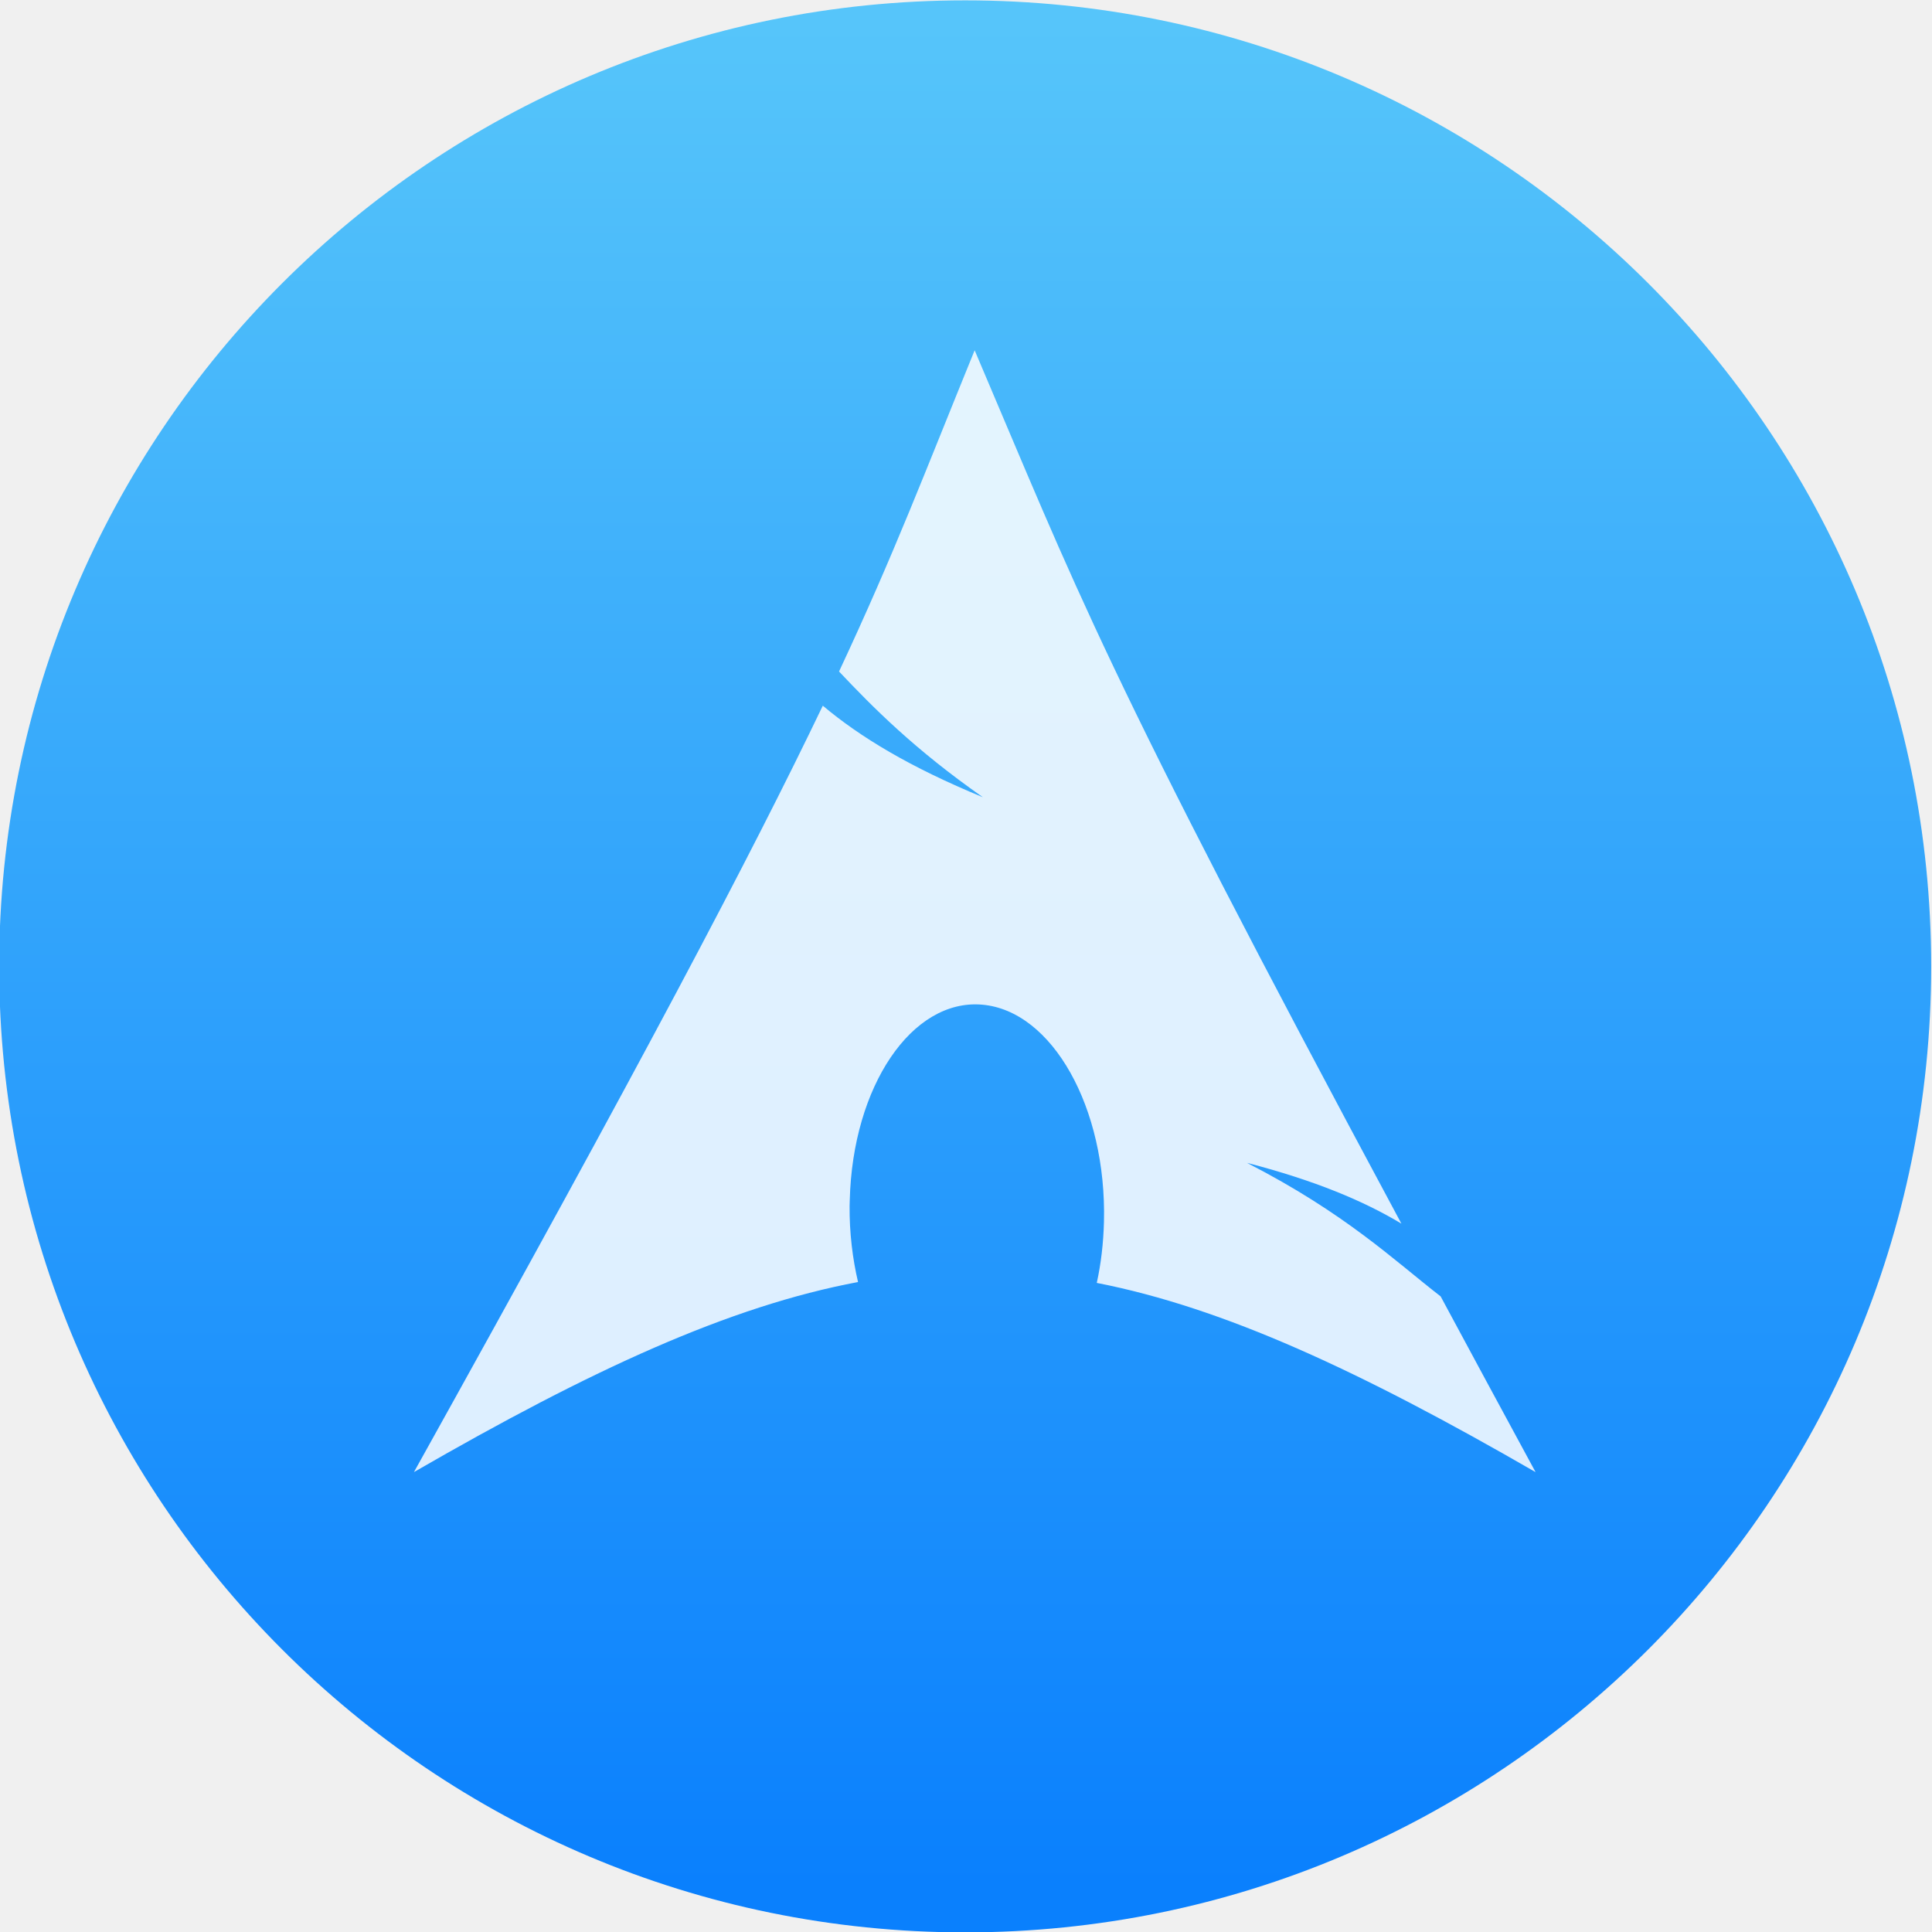
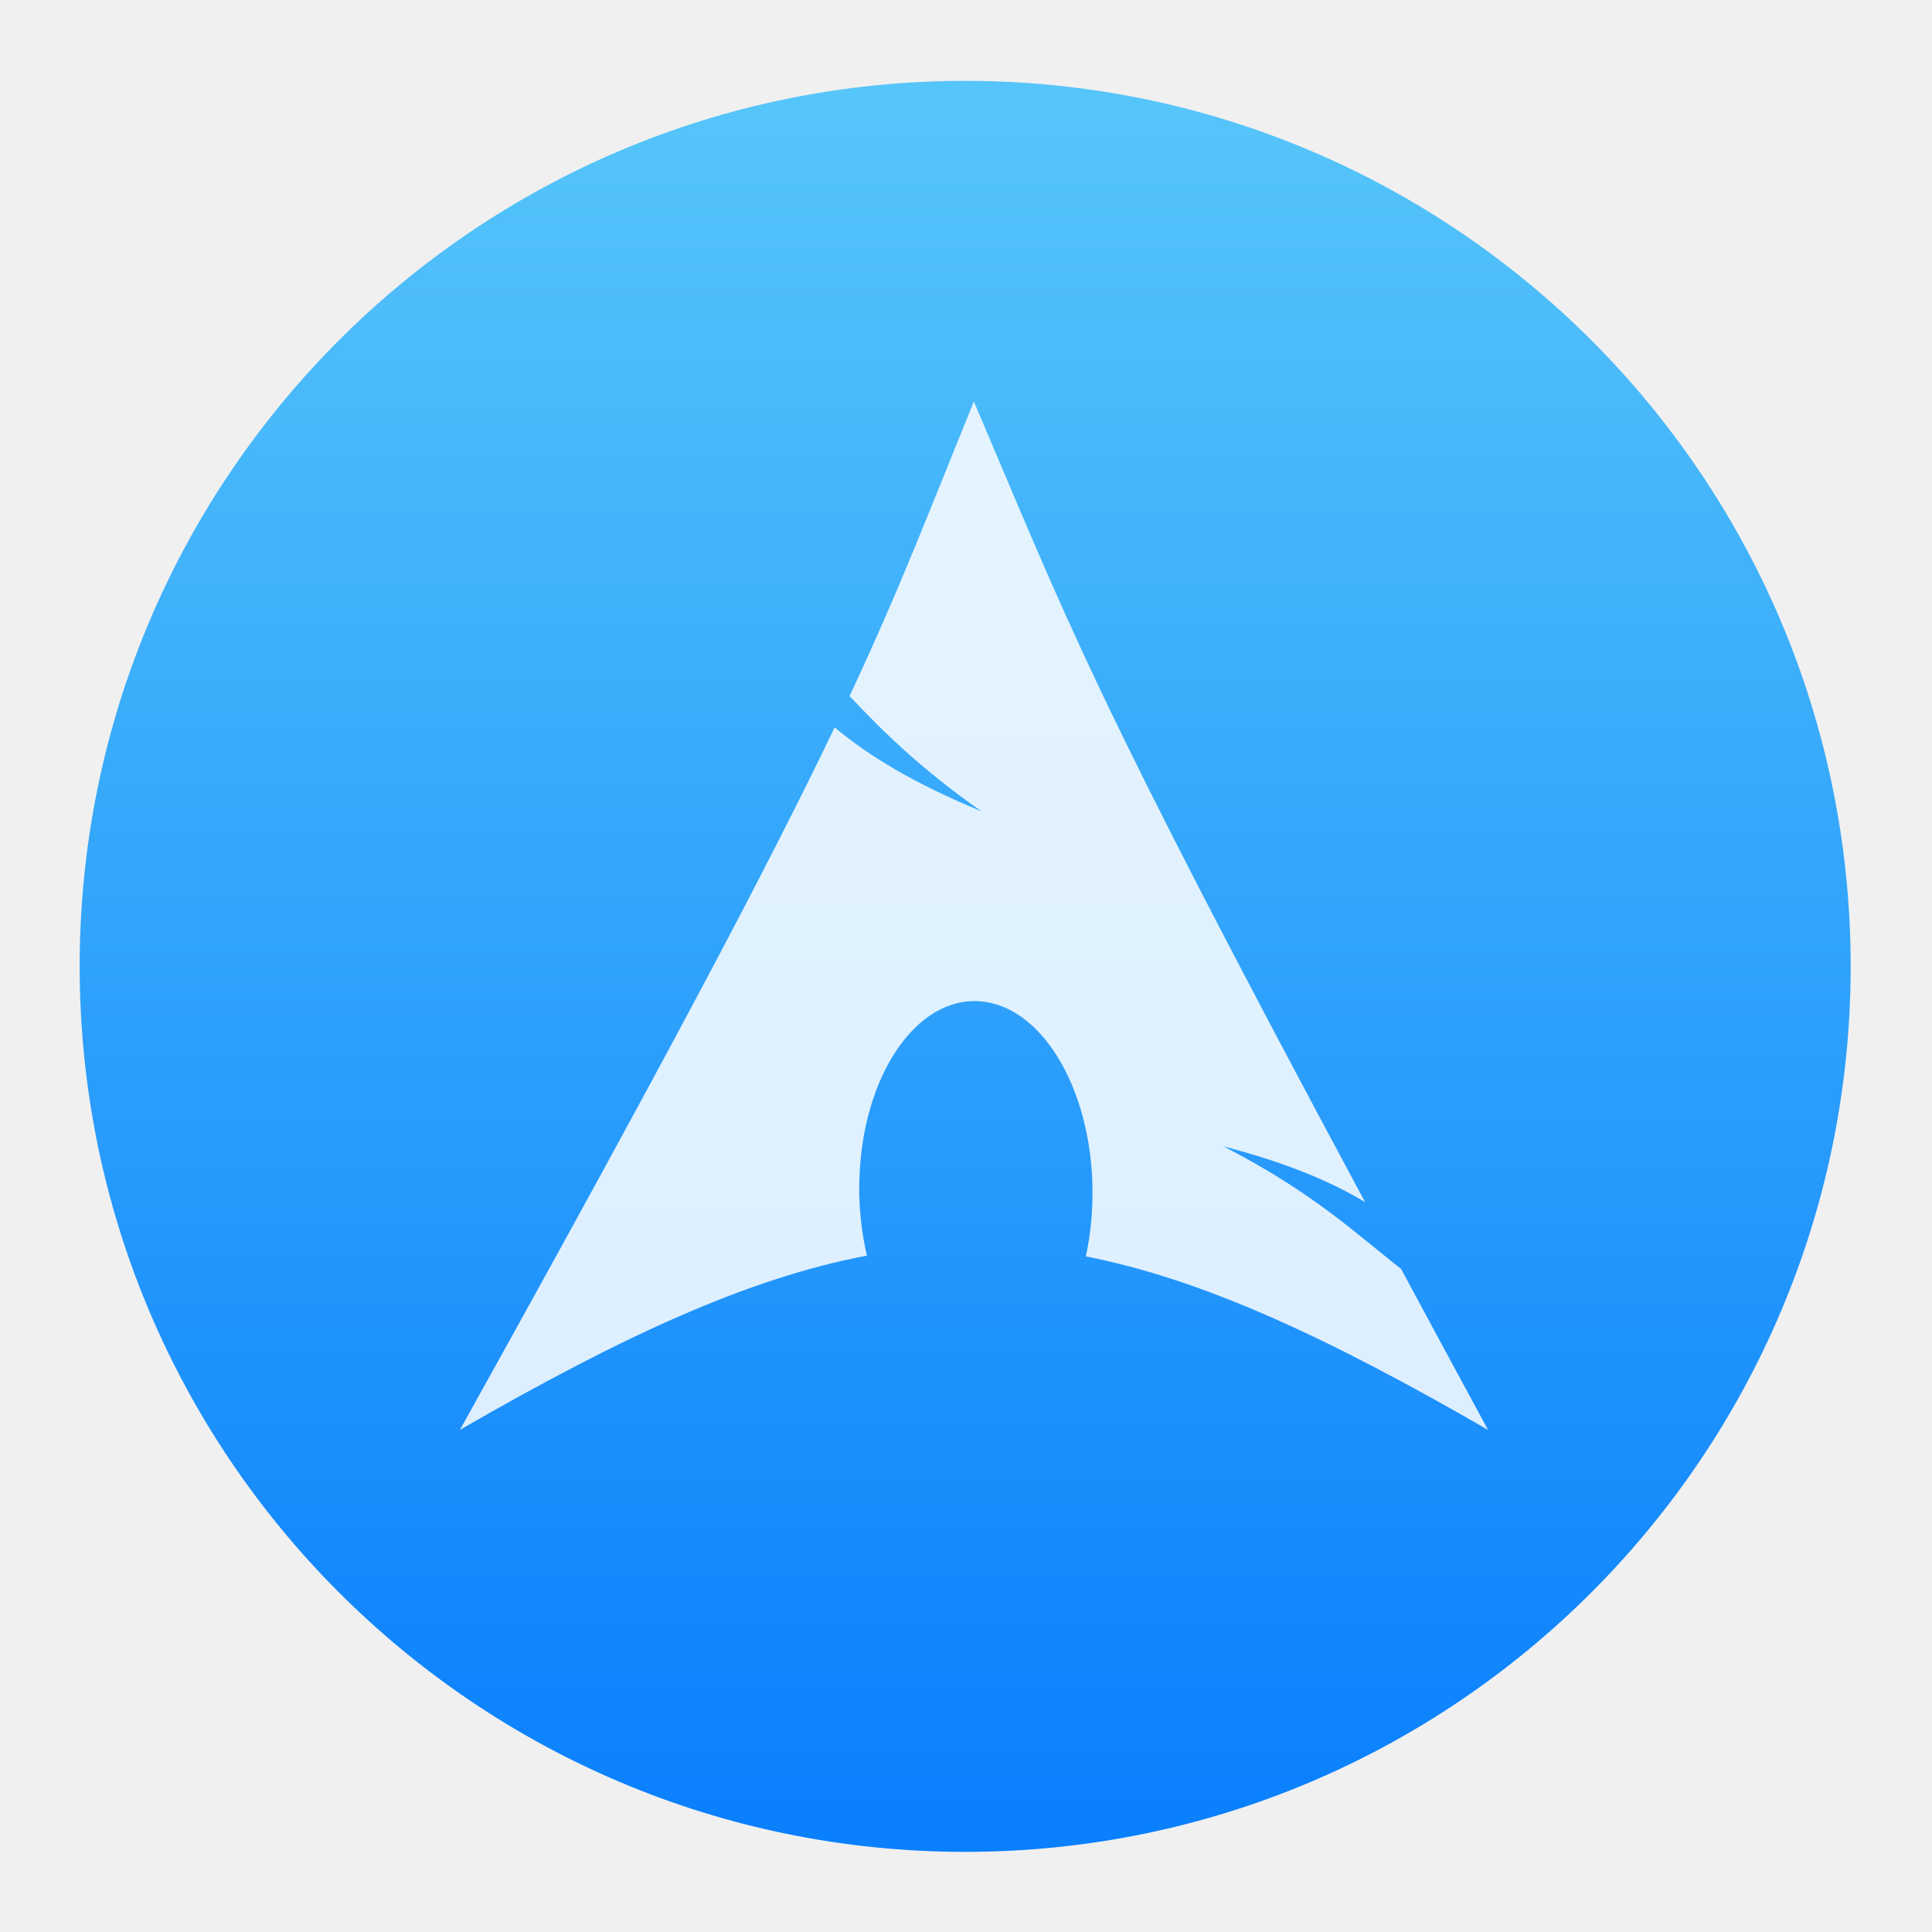
- <svg xmlns="http://www.w3.org/2000/svg" height="48" width="48">
+ <svg xmlns="http://www.w3.org/2000/svg" height="48" width="48" version="1.1" id="svg20">
+   <defs id="defs24" />
  <linearGradient id="a" gradientUnits="userSpaceOnUse" x1="399.571" x2="399.571" y1="545.798" y2="517.798">
-     <stop offset="0" stop-color="#3889e9" />
-     <stop offset="1" stop-color="#5ea5fb" />
+     <stop offset="0" stop-color="#3889e9" id="stop2" />
+     <stop offset="1" stop-color="#5ea5fb" id="stop4" />
  </linearGradient>
  <linearGradient id="b" gradientUnits="userSpaceOnUse" x1="399.994" x2="399.994" y1="545.139" y2="518.139">
-     <stop offset="0" stop-color="#0a80fd" />
-     <stop offset="1" stop-color="#56c5fa" />
+     <stop offset="0" stop-color="#0a80fd" id="stop7" />
+     <stop offset="1" stop-color="#56c5fa" id="stop9" />
  </linearGradient>
-   <g stroke-width="1.3" transform="matrix(1.714291 0 0 1.714291 -662.7159 -887.6473)">
-     <circle cx="400.571" cy="531.798" fill="url(#b)" r="14" />
-     <circle cx="400.571" cy="531.798" fill="url(#a)" r="0" />
+   <g stroke-width="1.3" transform="matrix(1.571433,0,0,1.571433,-605.4912,-811.6759)" id="g16">
+     <circle cx="400.571" cy="531.798" fill="url(#b)" r="14" id="circle12" style="fill:url(#b)" />
+     <circle cx="400.571" cy="531.798" fill="url(#a)" r="0" id="circle14" style="fill:url(#a)" />
  </g>
-   <path d="m673.991 786.067c-1.202 2.947-1.927 4.875-3.265 7.734.82.87 1.828 1.883 3.463 3.027-1.758-.724-2.958-1.45-3.854-2.204-1.713 3.574-4.396 8.665-9.842 18.449 4.28-2.471 7.597-3.994 10.69-4.575-.133-.571-.208-1.189-.203-1.833l.004-.137c.068-2.742 1.494-4.851 3.184-4.707 1.69.143 3.003 2.483 2.935 5.225-.013.516-.071 1.012-.173 1.473 3.058.598 6.341 2.118 10.563 4.555-.833-1.533-1.576-2.914-2.285-4.23-1.118-.866-2.284-1.994-4.662-3.215 1.635.425 2.805.915 3.717 1.463-7.215-13.433-7.799-15.218-10.273-21.024z" fill="#fff" fill-opacity=".85" fill-rule="evenodd" transform="matrix(1.032091 0 0 1.032091 -671.4044 -802.5918)" />
+   <path d="m 24.196,9.976 c -1.137,2.788 -1.823,4.612 -3.089,7.317 0.776,0.823 1.729,1.781 3.277,2.863 -1.664,-0.685 -2.798,-1.372 -3.647,-2.085 -1.62,3.381 -4.159,8.198 -9.311,17.454 4.049,-2.338 7.188,-3.779 10.113,-4.329 -0.126,-0.54 -0.197,-1.125 -0.192,-1.734 l 0.004,-0.13 c 0.064,-2.594 1.414,-4.589 3.012,-4.454 1.599,0.135 2.841,2.349 2.777,4.944 -0.012,0.488 -0.067,0.958 -0.163,1.393 2.894,0.566 5.999,2.004 9.993,4.31 -0.788,-1.45 -1.491,-2.757 -2.162,-4.002 -1.058,-0.82 -2.16,-1.886 -4.41,-3.041 1.546,0.402 2.654,0.865 3.517,1.384 C 27.088,17.157 26.536,15.469 24.195,9.975 Z" fill="#ffffff" fill-opacity="0.85" fill-rule="evenodd" id="path18" style="stroke-width:0.946" />
</svg>
